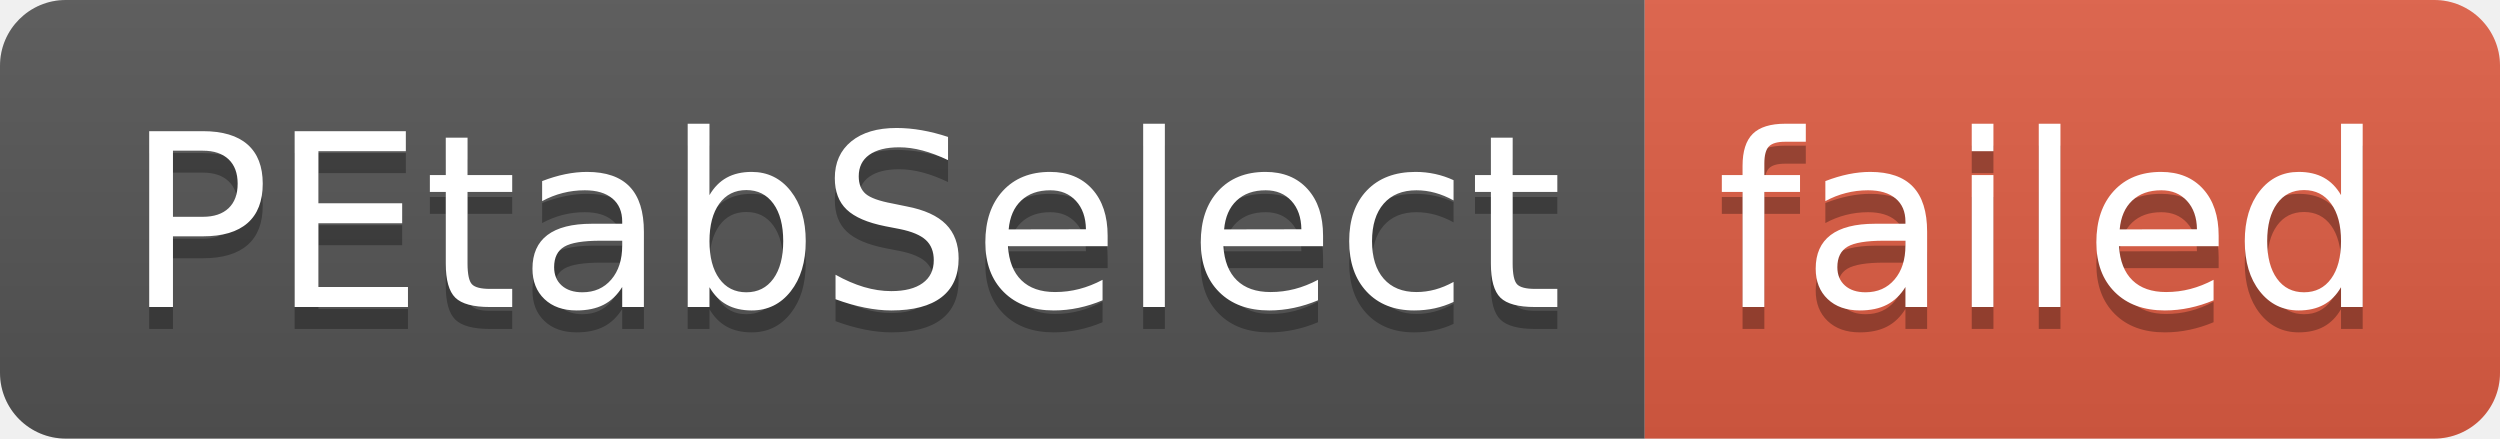
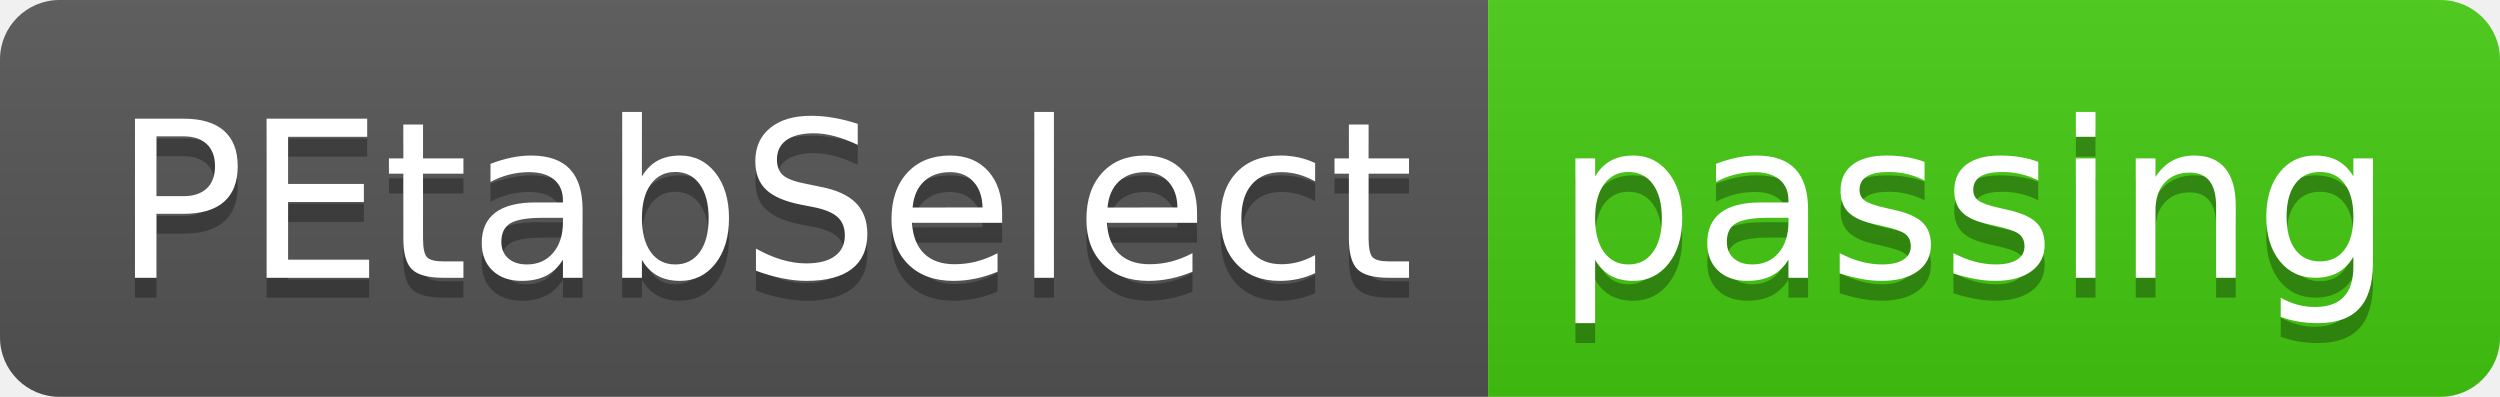
- <svg xmlns="http://www.w3.org/2000/svg" width="114" height="20" role="img" aria-label="PEtabSelect: failed">
+ <svg xmlns="http://www.w3.org/2000/svg" width="126" height="20" role="img" aria-label="PEtabSelect: passing">
  <linearGradient id="s" x2="0" y2="100%">
    <stop offset="0" stop-color="#bbb" stop-opacity=".1" />
    <stop offset="1" stop-opacity=".1" />
  </linearGradient>
  <clipPath id="r">
-     <rect width="114" height="20" rx="3" fill="#fff" />
+     <rect width="126" height="20" rx="3" fill="#fff" />
  </clipPath>
  <g clip-path="url(#r)">
    <rect width="75" height="20" fill="#555" />
-     <rect x="75" width="39" height="20" fill="#e05d44" />
-     <rect width="114" height="20" fill="url(#s)" />
+     <rect x="75" width="51" height="20" fill="#4c1" />
+     <rect width="126" height="20" fill="url(#s)" />
  </g>
  <g fill="#fff" text-anchor="middle" font-family="Verdana,Geneva,DejaVu Sans,sans-serif" text-rendering="geometricPrecision" font-size="110">
    <text aria-hidden="true" x="385" y="150" fill="#010101" fill-opacity=".3" transform="scale(.1)" textLength="650">PEtabSelect</text>
    <text x="385" y="140" transform="scale(.1)" fill="#fff" textLength="650">PEtabSelect</text>
-     <text aria-hidden="true" x="935" y="150" fill="#010101" fill-opacity=".3" transform="scale(.1)" textLength="290">failed</text>
-     <text x="935" y="140" transform="scale(.1)" fill="#fff" textLength="290">failed</text>
+     <text aria-hidden="true" x="995" y="150" fill="#010101" fill-opacity=".3" transform="scale(.1)" textLength="410">passing</text>
+     <text x="995" y="140" transform="scale(.1)" fill="#fff" textLength="410">passing</text>
  </g>
</svg>
